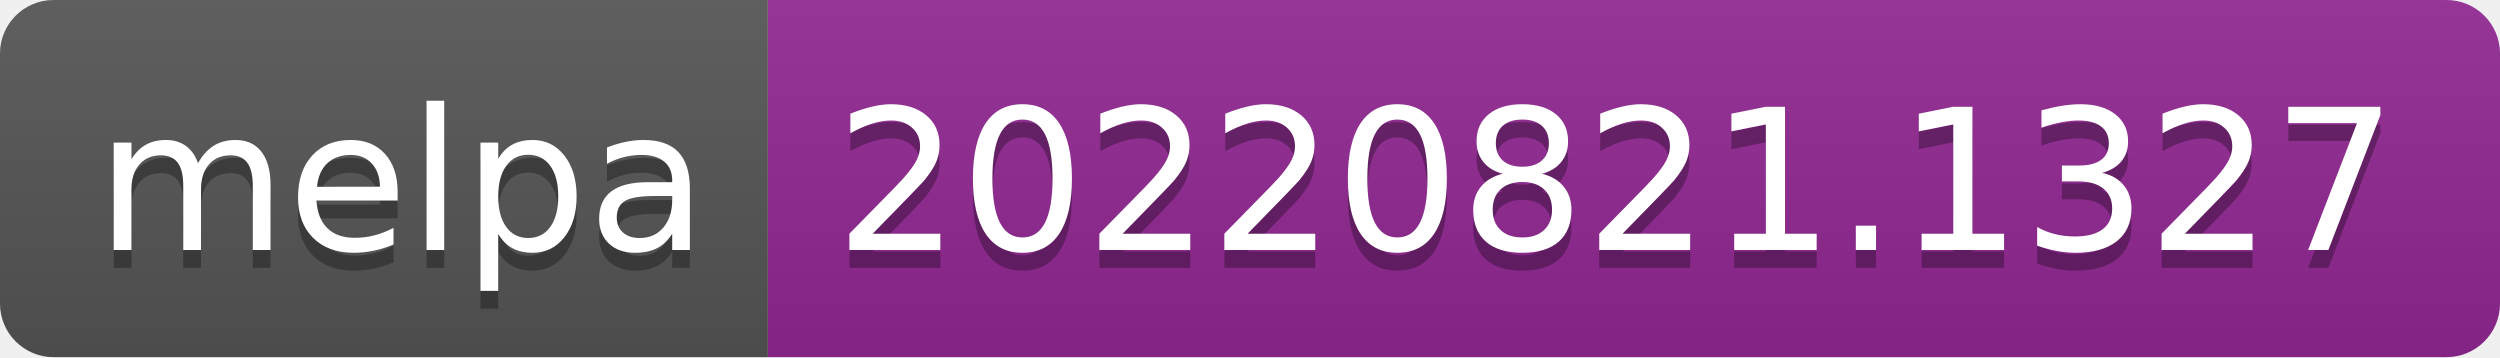
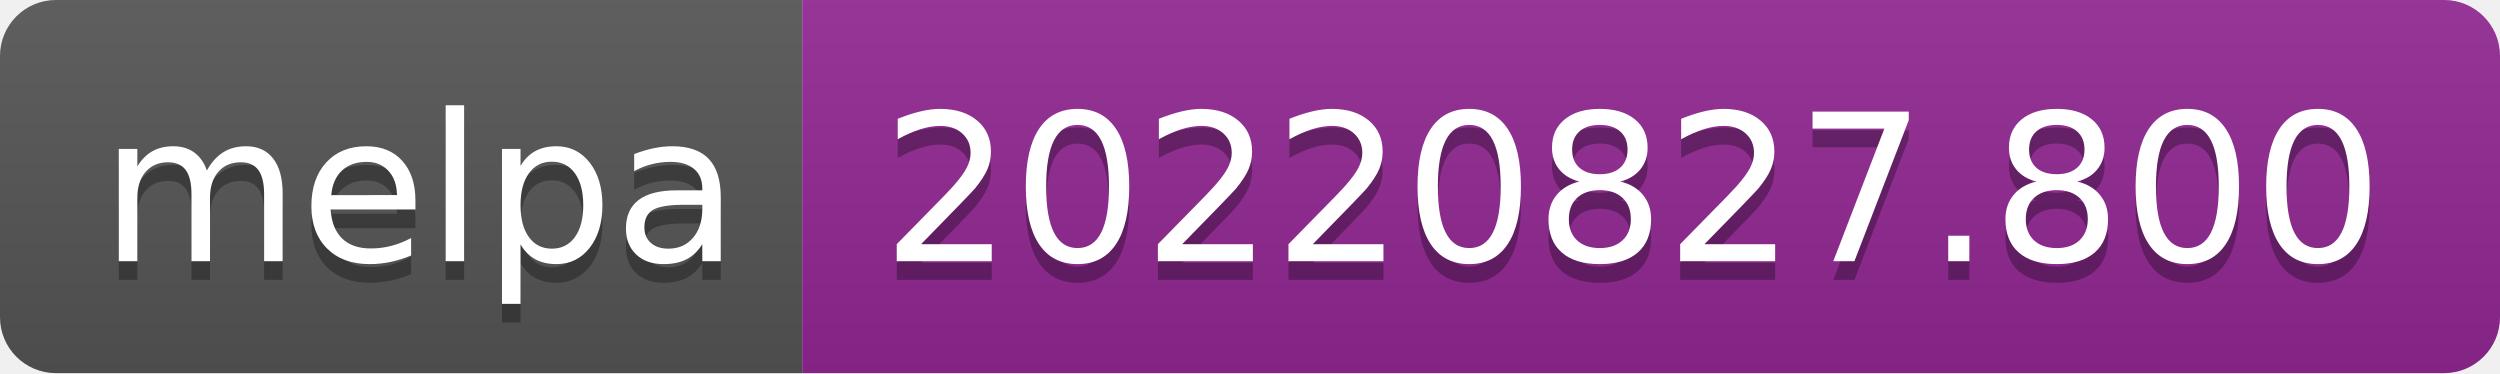
- <svg xmlns="http://www.w3.org/2000/svg" width="140" height="20" role="img" aria-label="melpa: 20220821.1327">
+ <svg xmlns="http://www.w3.org/2000/svg" width="134" height="20" role="img" aria-label="melpa: 20220827.800">
  <linearGradient id="s" x2="0" y2="100%">
    <stop offset="0" stop-color="#bbb" stop-opacity=".1" />
    <stop offset="1" stop-opacity=".1" />
  </linearGradient>
  <clipPath id="r">
-     <rect width="140" height="20" rx="3" fill="#fff" />
+     <rect width="134" height="20" rx="3" fill="#fff" />
  </clipPath>
  <g clip-path="url(#r)">
    <rect width="43" height="20" fill="#555" />
-     <rect x="43" width="97" height="20" fill="#922793" />
-     <rect width="140" height="20" fill="url(#s)" />
+     <rect x="43" width="91" height="20" fill="#922793" />
+     <rect width="134" height="20" fill="url(#s)" />
  </g>
  <g fill="#fff" text-anchor="middle" font-family="Verdana,Geneva,DejaVu Sans,sans-serif" text-rendering="geometricPrecision" font-size="110">
    <text aria-hidden="true" x="225" y="150" fill="#010101" fill-opacity=".3" transform="scale(.1)" textLength="330">melpa</text>
    <text x="225" y="140" transform="scale(.1)" fill="#fff" textLength="330">melpa</text>
-     <text aria-hidden="true" x="905" y="150" fill="#010101" fill-opacity=".3" transform="scale(.1)" textLength="870">20220821.1327</text>
-     <text x="905" y="140" transform="scale(.1)" fill="#fff" textLength="870">20220821.1327</text>
+     <text aria-hidden="true" x="875" y="150" fill="#010101" fill-opacity=".3" transform="scale(.1)" textLength="810">20220827.800</text>
+     <text x="875" y="140" transform="scale(.1)" fill="#fff" textLength="810">20220827.800</text>
  </g>
</svg>
